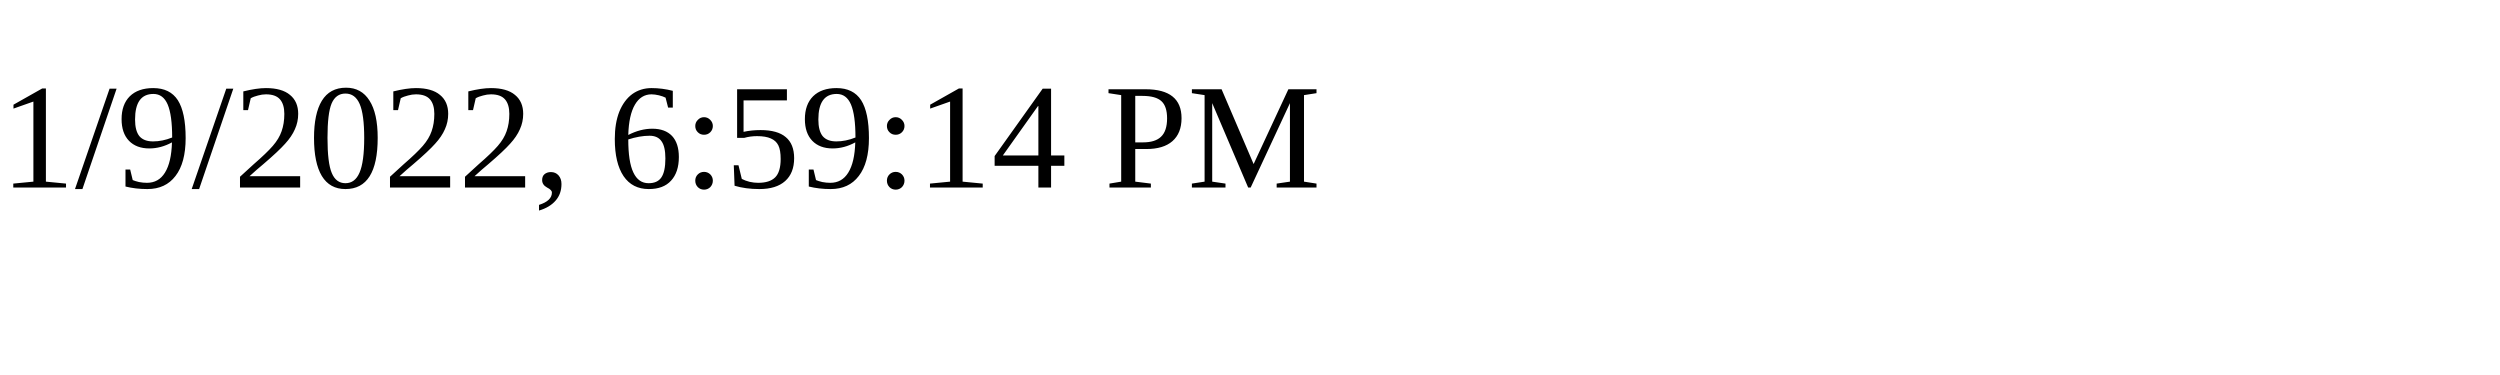
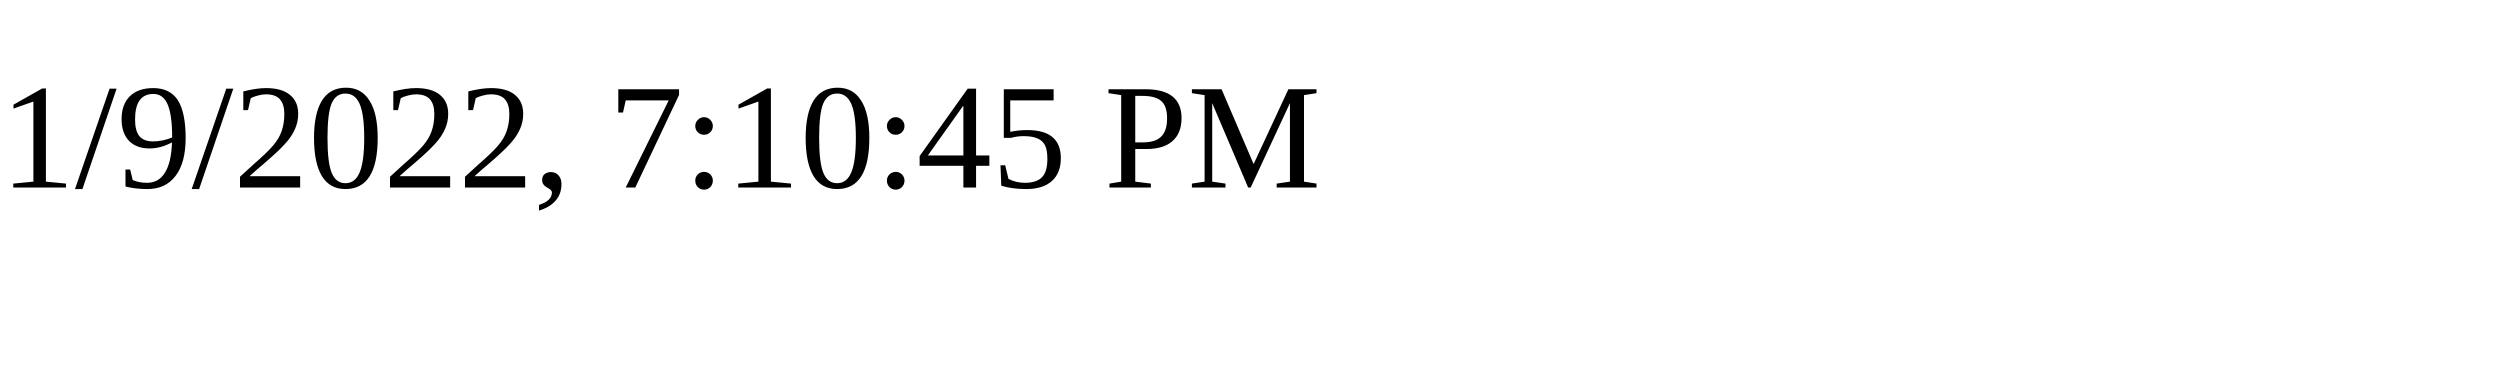
<svg xmlns="http://www.w3.org/2000/svg" height="30" width="200">
-   <text x="0" y="15">1/9/2022, 6:59:14 PM</text>
+   <text x="0" y="15">1/9/2022, 7:10:45 PM</text>
</svg>
